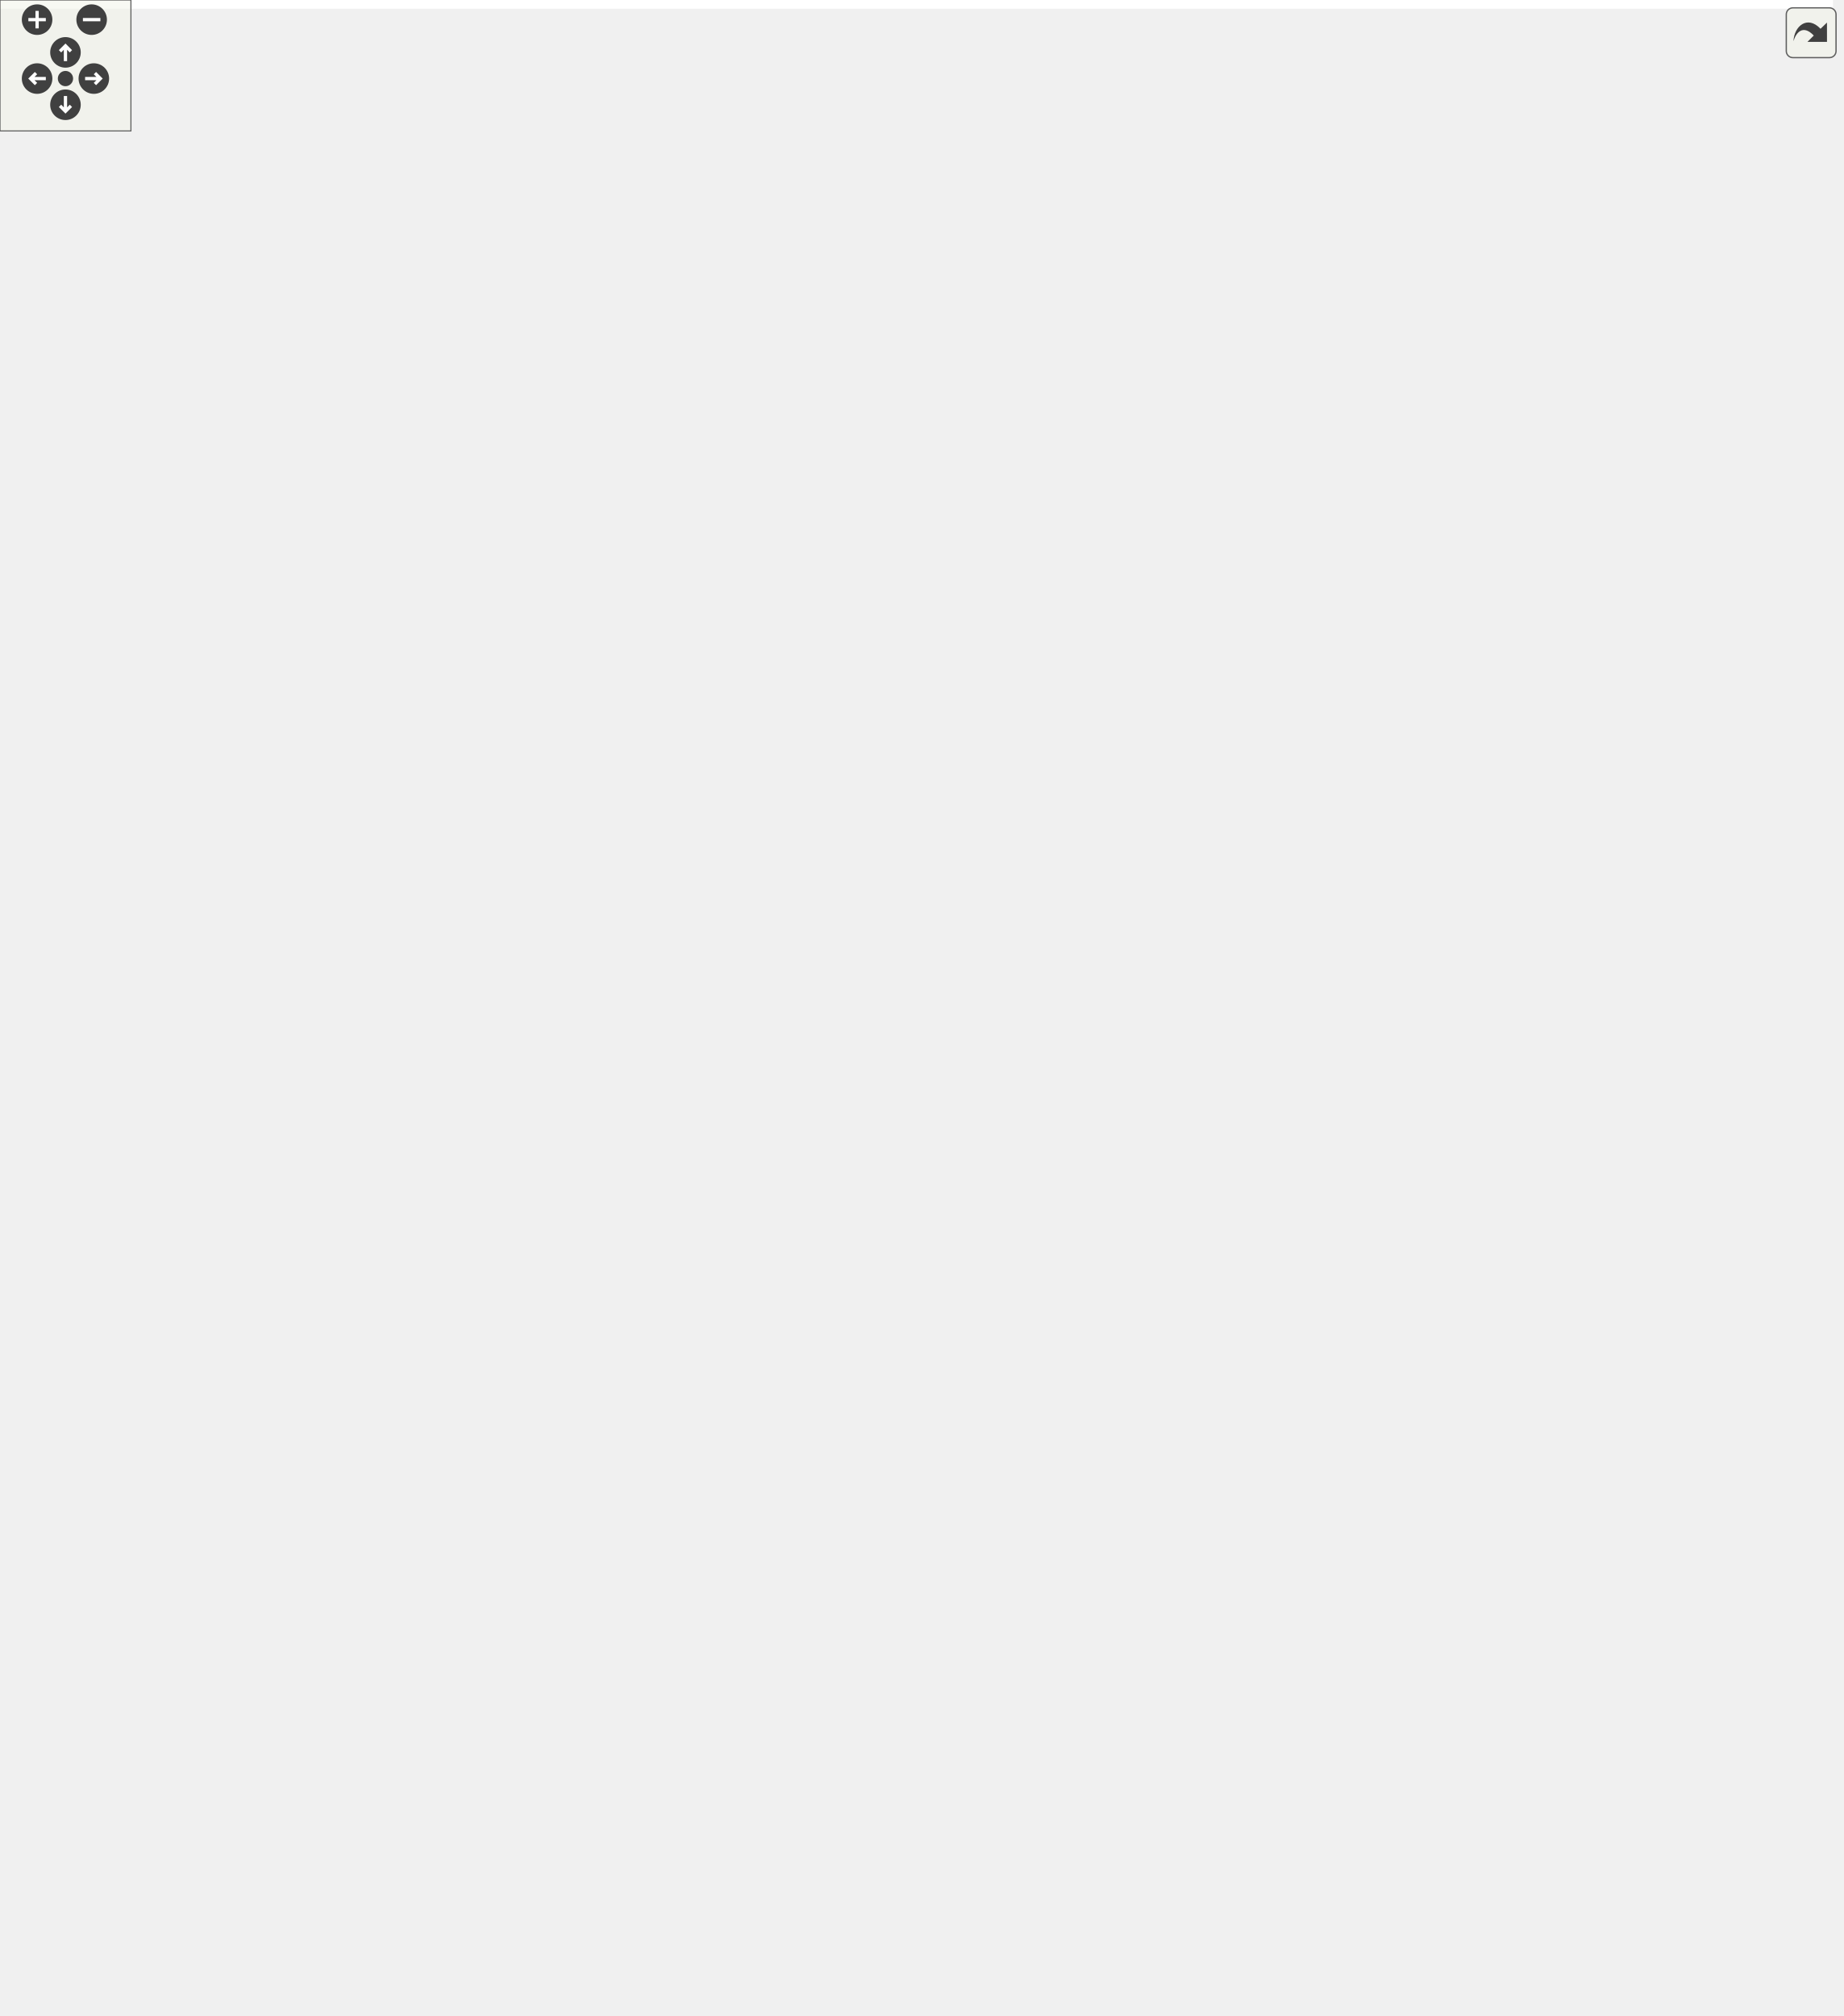
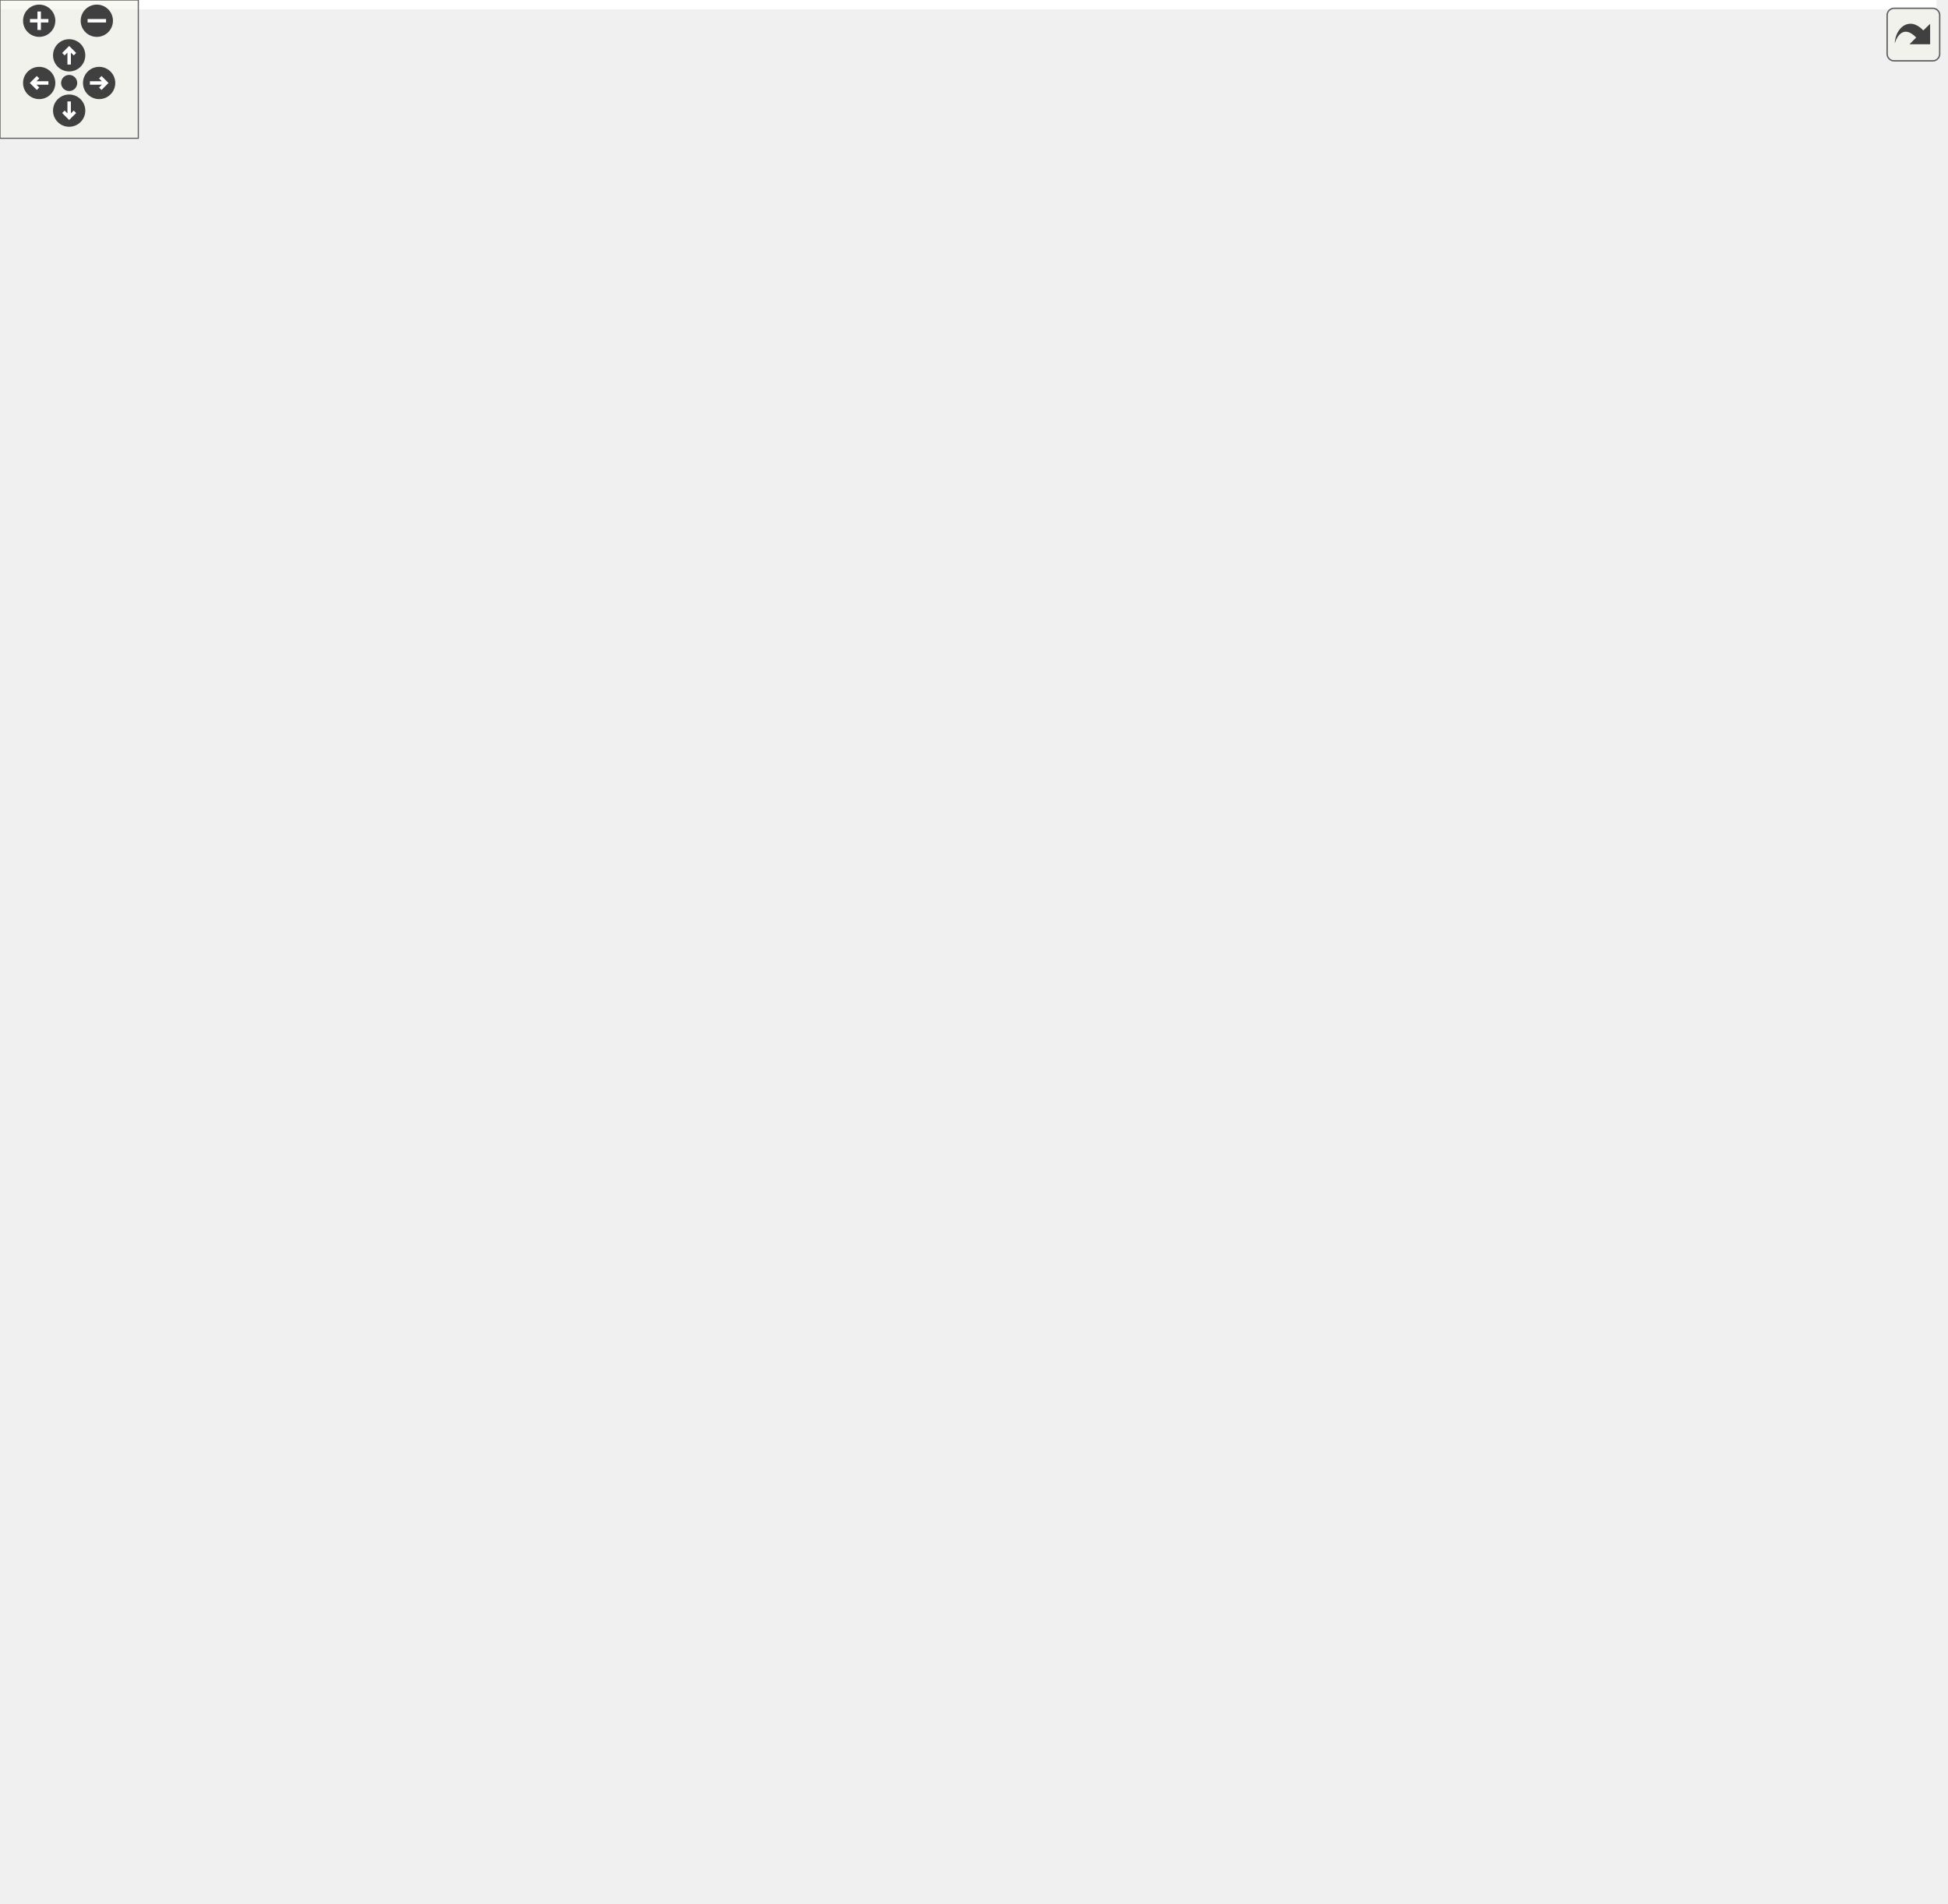
<svg xmlns="http://www.w3.org/2000/svg" xmlns:xlink="http://www.w3.org/1999/xlink" id="main" version="1.1" xml:space="preserve">
  <style type="text/css">
.edge:hover path { stroke: red; }
.edge:hover polygon { stroke: red; fill: red; }
</style>
  <defs>
    <circle id="rim" cx="0" cy="0" r="7" />
    <circle id="rim2" cx="0" cy="0" r="3.5" />
    <g id="zoomPlus">
      <use xlink:href="#rim" fill="#404040">
        <set attributeName="fill" to="#808080" begin="zoomplus.mouseover" end="zoomplus.mouseout" />
      </use>
      <path d="M-4,0h8M0,-4v8" fill="none" stroke="white" stroke-width="1.5" pointer-events="none" />
    </g>
    <g id="zoomMin">
      <use xlink:href="#rim" fill="#404040">
        <set attributeName="fill" to="#808080" begin="zoomminus.mouseover" end="zoomminus.mouseout" />
      </use>
      <path d="M-4,0h8" fill="none" stroke="white" stroke-width="1.5" pointer-events="none" />
    </g>
    <g id="dirArrow">
      <path fill="none" stroke="white" stroke-width="1.5" d="M0,-3.0v7 M-2.5,-0.5L0,-3.0L2.5,-0.5" />
    </g>
    <g id="resetDef">
      <use xlink:href="#rim2" fill="#404040">
        <set attributeName="fill" to="#808080" begin="reset.mouseover" end="reset.mouseout" />
      </use>
    </g>
  </defs>
  <svg id="graph" class="graph">
    <g id="viewport">
-       <polygon fill="white" stroke="transparent" points="-4,4 -4,-863 840,-863 840,4 -4,4" />
+       <polygon fill="white" stroke="transparent" points="-4,4 -4,-765 840,-765 840,4 -4,4" />
      <g id="node1" class="node">
        <g id="a_node1">
          <a xlink:title="Check if a certain flag is in the set.">
-             <polygon fill="#bfbfbf" stroke="black" points="649,-385 649,-404 836,-404 836,-385 649,-385" />
-             <text text-anchor="middle" x="742.5" y="-392" font-family="Helvetica,sans-Serif" font-size="10.00">ChimeraTK::AccessModeFlags::has</text>
+             <polygon fill="#bfbfbf" stroke="black" points="649,-336 649,-355 836,-355 836,-336 649,-336" />
+             <text text-anchor="middle" x="742.5" y="-343" font-family="Helvetica,sans-Serif" font-size="10.00">ChimeraTK::AccessModeFlags::has</text>
          </a>
        </g>
      </g>
      <g id="node2" class="node">
        <g id="a_node2">
          <a xlink:href="class_chimera_t_k_1_1_data_consistency_group.html#a6051622217174732d5d10c3cf4fd7337" target="_top" xlink:title="Add register to group.">
-             <polygon fill="white" stroke="black" points="427.5,-779.5 427.5,-809.5 586.5,-809.5 586.5,-779.5 427.5,-779.5" />
-             <text text-anchor="start" x="435.5" y="-797.5" font-family="Helvetica,sans-Serif" font-size="10.00">ChimeraTK::DataConsistency</text>
-             <text text-anchor="middle" x="507" y="-786.5" font-family="Helvetica,sans-Serif" font-size="10.00">Group::add</text>
+             <polygon fill="white" stroke="black" points="427.5,-681.5 427.5,-711.5 586.5,-711.5 586.5,-681.5 427.5,-681.5" />
+             <text text-anchor="start" x="435.5" y="-699.5" font-family="Helvetica,sans-Serif" font-size="10.00">ChimeraTK::DataConsistency</text>
+             <text text-anchor="middle" x="507" y="-688.5" font-family="Helvetica,sans-Serif" font-size="10.00">Group::add</text>
          </a>
        </g>
      </g>
      <g id="edge1" class="edge">
-         <path fill="none" stroke="midnightblue" d="M739.83,-414.37C733.87,-473.44 708.51,-650.05 613,-750.5 600.61,-763.53 583.76,-772.86 567.18,-779.47" />
-         <polygon fill="midnightblue" stroke="midnightblue" points="743.34,-414.47 740.79,-404.18 736.37,-413.81 743.34,-414.47" />
+         <path fill="none" stroke="midnightblue" d="M738.51,-365.41C729.47,-418.98 697.67,-567.79 613,-652.5 600.07,-665.43 582.78,-674.76 565.96,-681.41" />
+         <polygon fill="midnightblue" stroke="midnightblue" points="742.02,-365.65 740.14,-355.22 735.1,-364.54 742.02,-365.65" />
      </g>
      <g id="node5" class="node">
        <g id="a_node5">
          <a xlink:href="class_chimera_t_k_1_1_read_any_group.html#a8a680e44e341d8c28fbcf42a2746f102" target="_top" xlink:title="Add register to group.">
-             <polygon fill="white" stroke="black" points="420.5,-722 420.5,-741 593.5,-741 593.5,-722 420.5,-722" />
-             <text text-anchor="middle" x="507" y="-729" font-family="Helvetica,sans-Serif" font-size="10.00">ChimeraTK::ReadAnyGroup::add</text>
+             <polygon fill="white" stroke="black" points="420.5,-624 420.5,-643 593.5,-643 593.5,-624 420.5,-624" />
+             <text text-anchor="middle" x="507" y="-631" font-family="Helvetica,sans-Serif" font-size="10.00">ChimeraTK::ReadAnyGroup::add</text>
          </a>
        </g>
      </g>
      <g id="edge4" class="edge">
-         <path fill="none" stroke="midnightblue" d="M739.9,-414.32C734.23,-470.84 709.8,-633.76 613,-712.5 607.18,-717.23 600.57,-720.95 593.57,-723.84" />
-         <polygon fill="midnightblue" stroke="midnightblue" points="743.4,-414.5 740.83,-404.22 736.43,-413.86 743.4,-414.5" />
+         <path fill="none" stroke="midnightblue" d="M738.4,-364.93C729.29,-415.14 697.71,-549.82 613,-614.5 607.11,-619 600.5,-622.55 593.53,-625.35" />
+         <polygon fill="midnightblue" stroke="midnightblue" points="741.85,-365.5 740.09,-355.05 734.95,-364.31 741.85,-365.5" />
      </g>
      <g id="node9" class="node">
        <g id="a_node9">
          <a xlink:href="class_chimera_t_k_1_1async_1_1_async_n_d_register_accessor.html#af28ebaa1c725105b973868d84120abff" target="_top" xlink:title="In addition to the arguments of the NDRegisterAccessor constructor, you need an AsyncAccessorManager ...">
-             <polygon fill="white" stroke="black" points="409,-672.5 409,-702.5 605,-702.5 605,-672.5 409,-672.5" />
-             <text text-anchor="start" x="417" y="-690.5" font-family="Helvetica,sans-Serif" font-size="10.00">ChimeraTK::async::AsyncNDRegister</text>
-             <text text-anchor="middle" x="507" y="-679.5" font-family="Helvetica,sans-Serif" font-size="10.00">Accessor::AsyncNDRegisterAccessor</text>
+             <polygon fill="white" stroke="black" points="409,-574.5 409,-604.5 605,-604.5 605,-574.5 409,-574.5" />
+             <text text-anchor="start" x="417" y="-592.5" font-family="Helvetica,sans-Serif" font-size="10.00">ChimeraTK::async::AsyncNDRegister</text>
+             <text text-anchor="middle" x="507" y="-581.5" font-family="Helvetica,sans-Serif" font-size="10.00">Accessor::AsyncNDRegisterAccessor</text>
          </a>
        </g>
      </g>
      <g id="edge8" class="edge">
-         <path fill="none" stroke="midnightblue" d="M738.04,-414.24C728.22,-464.15 695.35,-596.08 613,-662.5 608.19,-666.38 602.87,-669.68 597.26,-672.48" />
-         <polygon fill="midnightblue" stroke="midnightblue" points="741.53,-414.62 739.93,-404.14 734.65,-413.33 741.53,-414.62" />
+         <path fill="none" stroke="midnightblue" d="M735.84,-365.07C722.29,-408.28 683.74,-512.16 613,-564.5 607.73,-568.4 601.93,-571.7 595.86,-574.5" />
+         <polygon fill="midnightblue" stroke="midnightblue" points="739.27,-365.82 738.82,-355.24 732.57,-363.8 739.27,-365.82" />
      </g>
      <g id="node10" class="node">
        <g id="a_node10">
          <a xlink:href="class_chimera_t_k_1_1_l_n_m_backend_1_1_force_polling_read_plugin.html#a59ab3d04e094bc17a3da759a19ae8383" target="_top" xlink:title="Implementation of the plugin specific register information update.">
-             <polygon fill="white" stroke="black" points="437,-612 437,-653 577,-653 577,-612 437,-612" />
-             <text text-anchor="start" x="445" y="-641" font-family="Helvetica,sans-Serif" font-size="10.00">ChimeraTK::LNMBackend</text>
-             <text text-anchor="start" x="445" y="-630" font-family="Helvetica,sans-Serif" font-size="10.00">::ForcePollingReadPlugin</text>
-             <text text-anchor="middle" x="507" y="-619" font-family="Helvetica,sans-Serif" font-size="10.00">::doRegisterInfoUpdate</text>
+             <polygon fill="white" stroke="black" points="437,-514 437,-555 577,-555 577,-514 437,-514" />
+             <text text-anchor="start" x="445" y="-543" font-family="Helvetica,sans-Serif" font-size="10.00">ChimeraTK::LNMBackend</text>
+             <text text-anchor="start" x="445" y="-532" font-family="Helvetica,sans-Serif" font-size="10.00">::ForcePollingReadPlugin</text>
+             <text text-anchor="middle" x="507" y="-521" font-family="Helvetica,sans-Serif" font-size="10.00">::doRegisterInfoUpdate</text>
          </a>
        </g>
      </g>
      <g id="edge9" class="edge">
-         <path fill="none" stroke="midnightblue" d="M735.08,-413.71C720.35,-454.82 680.11,-551.71 613,-602.5 602.49,-610.45 589.95,-616.3 577.26,-620.59" />
-         <polygon fill="midnightblue" stroke="midnightblue" points="738.45,-414.69 738.42,-404.1 731.83,-412.39 738.45,-414.69" />
+         <path fill="none" stroke="midnightblue" d="M731.59,-364.17C712.92,-397.5 669.33,-467.22 613,-504.5 602.17,-511.67 589.62,-517.15 577.04,-521.33" />
+         <polygon fill="midnightblue" stroke="midnightblue" points="734.83,-365.52 736.56,-355.07 728.69,-362.16 734.83,-365.52" />
      </g>
      <g id="node11" class="node">
        <g id="a_node11">
          <a xlink:href="class_chimera_t_k_1_1_l_n_m_backend_1_1_accessor_plugin.html#a4884ca9095e4450dfd5357845338dcd5" target="_top" xlink:title="This function is called by the backend.">
-             <polygon fill="white" stroke="black" points="426,-552 426,-593 588,-593 588,-552 426,-552" />
-             <text text-anchor="start" x="434" y="-581" font-family="Helvetica,sans-Serif" font-size="10.00">ChimeraTK::LNMBackend</text>
-             <text text-anchor="start" x="434" y="-570" font-family="Helvetica,sans-Serif" font-size="10.00">::AccessorPlugin&lt; MathPlugin</text>
-             <text text-anchor="middle" x="507" y="-559" font-family="Helvetica,sans-Serif" font-size="10.00"> &gt;::getAccessor_impl</text>
+             <polygon fill="white" stroke="black" points="426,-454 426,-495 588,-495 588,-454 426,-454" />
+             <text text-anchor="start" x="434" y="-483" font-family="Helvetica,sans-Serif" font-size="10.00">ChimeraTK::LNMBackend</text>
+             <text text-anchor="start" x="434" y="-472" font-family="Helvetica,sans-Serif" font-size="10.00">::AccessorPlugin&lt; MathPlugin</text>
+             <text text-anchor="middle" x="507" y="-461" font-family="Helvetica,sans-Serif" font-size="10.00"> &gt;::getAccessor_impl</text>
          </a>
        </g>
      </g>
      <g id="edge10" class="edge">
-         <path fill="none" stroke="midnightblue" d="M730.69,-412.76C711.2,-444.09 667.1,-508.05 613,-542.5 605.32,-547.39 596.84,-551.5 588.11,-554.95" />
-         <polygon fill="midnightblue" stroke="midnightblue" points="733.72,-414.51 735.94,-404.15 727.75,-410.87 733.72,-414.51" />
+         <path fill="none" stroke="midnightblue" d="M724.39,-362.17C701.06,-384.04 657.08,-422.25 613,-444.5 605.13,-448.47 596.65,-451.99 588.05,-455.09" />
+         <polygon fill="midnightblue" stroke="midnightblue" points="726.92,-364.6 731.75,-355.17 722.1,-359.52 726.92,-364.6" />
      </g>
      <g id="node12" class="node">
        <g id="a_node12">
          <a xlink:href="class_chimera_t_k_1_1_subdevice_backend.html#ad584015f09db6583a6f21a67c3e83710" target="_top" xlink:title="getRegisterAccessor implemenation for area types">
-             <polygon fill="white" stroke="black" points="423,-502.5 423,-532.5 591,-532.5 591,-502.5 423,-502.5" />
-             <text text-anchor="start" x="431" y="-520.5" font-family="Helvetica,sans-Serif" font-size="10.00">ChimeraTK::SubdeviceBackend</text>
-             <text text-anchor="middle" x="507" y="-509.5" font-family="Helvetica,sans-Serif" font-size="10.00">::getRegisterAccessor_area</text>
+             <polygon fill="white" stroke="black" points="423,-404.5 423,-434.5 591,-434.5 591,-404.5 423,-404.5" />
+             <text text-anchor="start" x="431" y="-422.5" font-family="Helvetica,sans-Serif" font-size="10.00">ChimeraTK::SubdeviceBackend</text>
+             <text text-anchor="middle" x="507" y="-411.5" font-family="Helvetica,sans-Serif" font-size="10.00">::getRegisterAccessor_area</text>
          </a>
        </g>
      </g>
      <g id="edge11" class="edge">
-         <path fill="none" stroke="midnightblue" d="M724.92,-411.18C701.87,-433.4 657.89,-472.34 613,-493.5 605.73,-496.93 597.94,-499.88 590,-502.43" />
-         <polygon fill="midnightblue" stroke="midnightblue" points="727.47,-413.58 732.17,-404.08 722.57,-408.58 727.47,-413.58" />
+         <path fill="none" stroke="midnightblue" d="M710.31,-359.12C684.57,-370 646.89,-385.1 613,-395.5 602.45,-398.74 591.19,-401.76 580.1,-404.49" />
+         <polygon fill="midnightblue" stroke="midnightblue" points="711.74,-362.32 719.56,-355.17 708.99,-355.88 711.74,-362.32" />
      </g>
      <g id="node13" class="node">
        <g id="a_node13">
          <a xlink:href="class_decorator_backend.html#a4a42ad47071e73548163b9320f66354d" target="_top" xlink:title=" ">
-             <polygon fill="white" stroke="black" points="423,-453.5 423,-483.5 591,-483.5 591,-453.5 423,-453.5" />
-             <text text-anchor="start" x="431" y="-471.5" font-family="Helvetica,sans-Serif" font-size="10.00">DecoratorBackend::getRegister</text>
-             <text text-anchor="middle" x="507" y="-460.5" font-family="Helvetica,sans-Serif" font-size="10.00">Accessor_impl</text>
+             <polygon fill="white" stroke="black" points="423,-355.5 423,-385.5 591,-385.5 591,-355.5 423,-355.5" />
+             <text text-anchor="start" x="431" y="-373.5" font-family="Helvetica,sans-Serif" font-size="10.00">DecoratorBackend::getRegister</text>
+             <text text-anchor="middle" x="507" y="-362.5" font-family="Helvetica,sans-Serif" font-size="10.00">Accessor_impl</text>
          </a>
        </g>
      </g>
      <g id="edge12" class="edge">
-         <path fill="none" stroke="midnightblue" d="M710.31,-408.12C684.57,-419 646.89,-434.1 613,-444.5 602.45,-447.74 591.19,-450.76 580.1,-453.49" />
-         <polygon fill="midnightblue" stroke="midnightblue" points="711.74,-411.32 719.56,-404.17 708.99,-404.88 711.74,-411.32" />
+         <path fill="none" stroke="midnightblue" d="M642.58,-356.09C625.51,-357.92 607.92,-359.8 591.32,-361.58" />
+         <polygon fill="midnightblue" stroke="midnightblue" points="642.99,-359.57 652.56,-355.02 642.24,-352.61 642.99,-359.57" />
      </g>
      <g id="node14" class="node">
        <g id="a_node14">
          <a xlink:href="class_chimera_t_k_1_1_subdevice_backend.html#aed3373b3d53cf83b34f74fc6b8902ee5" target="_top" xlink:title="getRegisterAccessor implemenation for threeRegisters types">
-             <polygon fill="white" stroke="black" points="411,-404.5 411,-434.5 603,-434.5 603,-404.5 411,-404.5" />
-             <text text-anchor="start" x="419" y="-422.5" font-family="Helvetica,sans-Serif" font-size="10.00">ChimeraTK::SubdeviceBackend</text>
-             <text text-anchor="middle" x="507" y="-411.5" font-family="Helvetica,sans-Serif" font-size="10.00">::getRegisterAccessor_synchronized</text>
+             <polygon fill="white" stroke="black" points="411,-306.5 411,-336.5 603,-336.5 603,-306.5 411,-306.5" />
+             <text text-anchor="start" x="419" y="-324.5" font-family="Helvetica,sans-Serif" font-size="10.00">ChimeraTK::SubdeviceBackend</text>
+             <text text-anchor="middle" x="507" y="-313.5" font-family="Helvetica,sans-Serif" font-size="10.00">::getRegisterAccessor_synchronized</text>
          </a>
        </g>
      </g>
      <g id="edge13" class="edge">
-         <path fill="none" stroke="midnightblue" d="M642.28,-405.12C629.36,-406.51 616.15,-407.92 603.3,-409.3" />
-         <polygon fill="midnightblue" stroke="midnightblue" points="642.99,-408.57 652.56,-404.02 642.24,-401.61 642.99,-408.57" />
+         <path fill="none" stroke="midnightblue" d="M638.59,-334.92C626.82,-333.71 614.85,-332.48 603.19,-331.28" />
+         <polygon fill="midnightblue" stroke="midnightblue" points="638.57,-338.44 648.88,-335.98 639.29,-331.48 638.57,-338.44" />
      </g>
      <g id="node15" class="node">
        <g id="a_node15">
-           <a xlink:href="class_chimera_t_k_1_1_transfer_element.html#af92b78c177bc98923a78a0d4faaf9e05" target="_top" xlink:title="Return from a blocking read immediately and throw boost::thread_interrupted.">
-             <polygon fill="white" stroke="black" points="429,-355.5 429,-385.5 585,-385.5 585,-355.5 429,-355.5" />
-             <text text-anchor="start" x="437" y="-373.5" font-family="Helvetica,sans-Serif" font-size="10.00">ChimeraTK::TransferElement</text>
-             <text text-anchor="middle" x="507" y="-362.5" font-family="Helvetica,sans-Serif" font-size="10.00">::interrupt</text>
-           </a>
-         </g>
-       </g>
-       <g id="edge14" class="edge">
-         <path fill="none" stroke="midnightblue" d="M638.9,-383.95C620.84,-382.1 602.31,-380.19 585.1,-378.42" />
-         <polygon fill="midnightblue" stroke="midnightblue" points="638.57,-387.44 648.88,-384.98 639.29,-380.48 638.57,-387.44" />
-       </g>
-       <g id="node16" class="node">
-         <g id="a_node16">
-           <a xlink:href="class_chimera_t_k_1_1_transfer_element.html#a7dc6f496a4965a7e81b0c36463ac9ce9" target="_top" xlink:title="Implementation of interrupt() for TransferElements which support AccessMode::wait_for_new_data.">
-             <polygon fill="white" stroke="black" points="429,-306.5 429,-336.5 585,-336.5 585,-306.5 429,-306.5" />
-             <text text-anchor="start" x="437" y="-324.5" font-family="Helvetica,sans-Serif" font-size="10.00">ChimeraTK::TransferElement</text>
-             <text text-anchor="middle" x="507" y="-313.5" font-family="Helvetica,sans-Serif" font-size="10.00">::interrupt_impl</text>
-           </a>
-         </g>
-       </g>
-       <g id="edge15" class="edge">
-         <path fill="none" stroke="midnightblue" d="M709.3,-381.21C683.54,-370.88 646.33,-356.65 613,-346.5 601.35,-342.95 588.84,-339.59 576.67,-336.56" />
-         <polygon fill="midnightblue" stroke="midnightblue" points="708,-384.45 718.58,-384.96 710.62,-377.96 708,-384.45" />
-       </g>
-       <g id="node17" class="node">
-         <g id="a_node17">
          <a xlink:href="class_chimera_t_k_1_1_l_n_m_backend_bit_accessor.html#ae52ad8921aadb5c1e62e4a0167f4d0f9" target="_top" xlink:title=" ">
            <polygon fill="white" stroke="black" points="414,-257.5 414,-287.5 600,-287.5 600,-257.5 414,-257.5" />
            <text text-anchor="start" x="422" y="-275.5" font-family="Helvetica,sans-Serif" font-size="10.00">ChimeraTK::LNMBackendBit</text>
            <text text-anchor="middle" x="507" y="-264.5" font-family="Helvetica,sans-Serif" font-size="10.00">Accessor::LNMBackendBitAccessor</text>
          </a>
        </g>
      </g>
-       <g id="edge16" class="edge">
-         <path fill="none" stroke="midnightblue" d="M724.47,-377.89C701.22,-356.16 657.34,-318.38 613,-297.5 604.78,-293.63 595.9,-290.33 586.92,-287.52" />
-         <polygon fill="midnightblue" stroke="midnightblue" points="722.14,-380.51 731.8,-384.86 726.96,-375.43 722.14,-380.51" />
-       </g>
-       <g id="node18" class="node">
-         <g id="a_node18">
+       <g id="edge14" class="edge">
+         <path fill="none" stroke="midnightblue" d="M709.3,-332.21C683.54,-321.88 646.33,-307.65 613,-297.5 601.35,-293.95 588.84,-290.59 576.67,-287.56" />
+         <polygon fill="midnightblue" stroke="midnightblue" points="708,-335.45 718.58,-335.96 710.62,-328.96 708,-335.45" />
+       </g>
+       <g id="node16" class="node">
+         <g id="a_node16">
          <a xlink:href="class_chimera_t_k_1_1_l_n_m_backend_variable_accessor.html#a3f092a73ad77c38887ac07977c674a1e" target="_top" xlink:title=" ">
            <polygon fill="white" stroke="black" points="401,-208.5 401,-238.5 613,-238.5 613,-208.5 401,-208.5" />
            <text text-anchor="start" x="409" y="-226.5" font-family="Helvetica,sans-Serif" font-size="10.00">ChimeraTK::LNMBackendVariable</text>
            <text text-anchor="middle" x="507" y="-215.5" font-family="Helvetica,sans-Serif" font-size="10.00">Accessor::LNMBackendVariableAccessor</text>
          </a>
        </g>
      </g>
-       <g id="edge17" class="edge">
-         <path fill="none" stroke="midnightblue" d="M730.79,-376.24C711.44,-344.96 667.55,-281.3 613,-248.5 606.5,-244.59 599.42,-241.29 592.12,-238.51" />
-         <polygon fill="midnightblue" stroke="midnightblue" points="727.82,-378.1 735.99,-384.84 733.81,-374.48 727.82,-378.1" />
-       </g>
-       <g id="node19" class="node">
-         <g id="a_node19">
+       <g id="edge15" class="edge">
+         <path fill="none" stroke="midnightblue" d="M724.47,-328.89C701.22,-307.16 657.34,-269.38 613,-248.5 604.78,-244.63 595.9,-241.33 586.92,-238.52" />
+         <polygon fill="midnightblue" stroke="midnightblue" points="722.14,-331.51 731.8,-335.86 726.96,-326.43 722.14,-331.51" />
+       </g>
+       <g id="node17" class="node">
+         <g id="a_node17">
          <a xlink:href="class_chimera_t_k_1_1_numeric_addressed_backend_register_accessor.html#a414d61c8a3a04215efc5b14c5fd898ae" target="_top" xlink:title=" ">
            <polygon fill="white" stroke="black" points="408.5,-137.5 408.5,-189.5 605.5,-189.5 605.5,-137.5 408.5,-137.5" />
            <text text-anchor="start" x="416.5" y="-177.5" font-family="Helvetica,sans-Serif" font-size="10.00">ChimeraTK::NumericAddressed</text>
            <text text-anchor="start" x="416.5" y="-166.5" font-family="Helvetica,sans-Serif" font-size="10.00">BackendRegisterAccessor</text>
            <text text-anchor="start" x="416.5" y="-155.5" font-family="Helvetica,sans-Serif" font-size="10.00">::NumericAddressedBackendRegister</text>
            <text text-anchor="middle" x="507" y="-144.5" font-family="Helvetica,sans-Serif" font-size="10.00">Accessor</text>
          </a>
        </g>
      </g>
-       <g id="edge18" class="edge">
-         <path fill="none" stroke="midnightblue" d="M733.89,-375.17C717.6,-336.27 675.69,-248.08 613,-199.5 608.28,-195.84 603.16,-192.54 597.81,-189.56" />
-         <polygon fill="midnightblue" stroke="midnightblue" points="730.78,-376.83 737.8,-384.77 737.26,-374.19 730.78,-376.83" />
-       </g>
-       <g id="node20" class="node">
-         <g id="a_node20">
+       <g id="edge16" class="edge">
+         <path fill="none" stroke="midnightblue" d="M730.16,-327.34C710.14,-296.72 665.65,-234.73 613,-199.5 607.55,-195.86 601.7,-192.55 595.65,-189.54" />
+         <polygon fill="midnightblue" stroke="midnightblue" points="727.22,-329.25 735.56,-335.77 733.11,-325.47 727.22,-329.25" />
+       </g>
+       <g id="node18" class="node">
+         <g id="a_node18">
          <a xlink:href="class_chimera_t_k_1_1_transfer_element.html#a9488e50bea018025dd4b061afdf2f52b" target="_top" xlink:title="Read the latest value, discarding any other update since the last read if present.">
            <polygon fill="white" stroke="black" points="0,-49.5 0,-79.5 156,-79.5 156,-49.5 0,-49.5" />
            <text text-anchor="start" x="8" y="-67.5" font-family="Helvetica,sans-Serif" font-size="10.00">ChimeraTK::TransferElement</text>
            <text text-anchor="middle" x="78" y="-56.5" font-family="Helvetica,sans-Serif" font-size="10.00">::readLatest</text>
          </a>
        </g>
      </g>
-       <g id="edge19" class="edge">
-         <path fill="none" stroke="midnightblue" d="M738.63,-374.86C730.09,-324.17 699.77,-188.71 613,-128.5 535.81,-74.94 284.83,-104.01 192,-89.5 175.13,-86.86 157,-83.22 140.31,-79.53" />
-         <polygon fill="midnightblue" stroke="midnightblue" points="735.19,-375.51 740.21,-384.84 742.11,-374.41 735.19,-375.51" />
-       </g>
-       <g id="node21" class="node">
-         <g id="a_node21">
+       <g id="edge17" class="edge">
+         <path fill="none" stroke="midnightblue" d="M736.55,-326.25C724.16,-282.46 687.35,-175.56 613,-128.5 533.61,-78.25 284.83,-104.01 192,-89.5 175.13,-86.86 157,-83.22 140.31,-79.53" />
+         <polygon fill="midnightblue" stroke="midnightblue" points="733.18,-327.22 739.18,-335.95 739.94,-325.38 733.18,-327.22" />
+       </g>
+       <g id="node19" class="node">
+         <g id="a_node19">
          <a xlink:href="class_chimera_t_k_1_1_transfer_element.html#adaf41bf7340270e223afc8ed96f46b77" target="_top" xlink:title="Read the data from the device but do not fill it into the user buffer of this TransferElement.">
            <polygon fill="white" stroke="black" points="429,-49.5 429,-79.5 585,-79.5 585,-49.5 429,-49.5" />
            <text text-anchor="start" x="437" y="-67.5" font-family="Helvetica,sans-Serif" font-size="10.00">ChimeraTK::TransferElement</text>
            <text text-anchor="middle" x="507" y="-56.5" font-family="Helvetica,sans-Serif" font-size="10.00">::readTransfer</text>
          </a>
        </g>
      </g>
-       <g id="edge20" class="edge">
-         <path fill="none" stroke="midnightblue" d="M738.94,-374.84C730.92,-321.41 701.33,-172.31 613,-94.5 604.89,-87.36 595.19,-81.91 585,-77.75" />
-         <polygon fill="midnightblue" stroke="midnightblue" points="735.51,-375.58 740.37,-384.99 742.44,-374.6 735.51,-375.58" />
-       </g>
-       <g id="node23" class="node">
-         <g id="a_node23">
+       <g id="edge18" class="edge">
+         <path fill="none" stroke="midnightblue" d="M737.16,-325.94C725.66,-278.71 689.85,-157.67 613,-94.5 604.8,-87.76 595.16,-82.53 585.11,-78.48" />
+         <polygon fill="midnightblue" stroke="midnightblue" points="733.79,-326.87 739.47,-335.81 740.6,-325.27 733.79,-326.87" />
+       </g>
+       <g id="node21" class="node">
+         <g id="a_node21">
          <a xlink:href="class_chimera_t_k_1_1_transfer_element.html#ac53f4e5fb0474ea69ab4ae2f6348cef0" target="_top" xlink:title="Read the data from the device but do not fill it into the user buffer of this TransferElement.">
            <polygon fill="white" stroke="black" points="429,-0.5 429,-30.5 585,-30.5 585,-0.5 429,-0.5" />
            <text text-anchor="start" x="437" y="-18.5" font-family="Helvetica,sans-Serif" font-size="10.00">ChimeraTK::TransferElement</text>
            <text text-anchor="middle" x="507" y="-7.5" font-family="Helvetica,sans-Serif" font-size="10.00">::readTransferNonBlocking</text>
          </a>
        </g>
      </g>
-       <g id="edge23" class="edge">
-         <path fill="none" stroke="midnightblue" d="M740.63,-374.67C736.88,-314.33 717.02,-131.49 613,-39.5 605.02,-32.44 595.38,-27.33 585.23,-23.66" />
-         <polygon fill="midnightblue" stroke="midnightblue" points="737.14,-374.96 741.18,-384.75 744.13,-374.58 737.14,-374.96" />
+       <g id="edge21" class="edge">
+         <path fill="none" stroke="midnightblue" d="M739.38,-325.91C732.41,-271.4 705.03,-116.86 613,-39.5 604.91,-32.7 595.28,-27.74 585.18,-24.12" />
+         <polygon fill="midnightblue" stroke="midnightblue" points="735.92,-326.45 740.58,-335.96 742.87,-325.62 735.92,-326.45" />
      </g>
      <g id="node3" class="node">
        <g id="a_node3">
          <a xlink:href="class_chimera_t_k_1_1_data_consistency_group.html#a6bd9e4bf2892c9857c7a155ab1be746e" target="_top" xlink:title=" ">
-             <polygon fill="white" stroke="black" points="199,-828.5 199,-858.5 358,-858.5 358,-828.5 199,-828.5" />
-             <text text-anchor="start" x="207" y="-846.5" font-family="Helvetica,sans-Serif" font-size="10.00">ChimeraTK::DataConsistency</text>
-             <text text-anchor="middle" x="278.5" y="-835.5" font-family="Helvetica,sans-Serif" font-size="10.00">Group::add</text>
+             <polygon fill="white" stroke="black" points="199,-730.5 199,-760.5 358,-760.5 358,-730.5 199,-730.5" />
+             <text text-anchor="start" x="207" y="-748.5" font-family="Helvetica,sans-Serif" font-size="10.00">ChimeraTK::DataConsistency</text>
+             <text text-anchor="middle" x="278.5" y="-737.5" font-family="Helvetica,sans-Serif" font-size="10.00">Group::add</text>
          </a>
        </g>
      </g>
      <g id="edge2" class="edge">
-         <path fill="none" stroke="midnightblue" d="M426.56,-811.69C401.23,-817.16 373.42,-823.18 348.87,-828.49" />
-         <polygon fill="midnightblue" stroke="midnightblue" points="427.47,-815.07 436.5,-809.53 425.99,-808.23 427.47,-815.07" />
+         <path fill="none" stroke="midnightblue" d="M426.56,-713.69C401.23,-719.16 373.42,-725.18 348.87,-730.49" />
+         <polygon fill="midnightblue" stroke="midnightblue" points="427.47,-717.07 436.5,-711.53 425.99,-710.23 427.47,-717.07" />
      </g>
      <g id="node4" class="node">
        <g id="a_node4">
          <a xlink:href="class_chimera_t_k_1_1_data_consistency_group.html#aa74dd86cbf702eb0d14824e98a1e4cc9" target="_top" xlink:title=" ">
-             <polygon fill="white" stroke="black" points="196.5,-779.5 196.5,-809.5 360.5,-809.5 360.5,-779.5 196.5,-779.5" />
-             <text text-anchor="start" x="204.5" y="-797.5" font-family="Helvetica,sans-Serif" font-size="10.00">ChimeraTK::DataConsistency</text>
-             <text text-anchor="middle" x="278.5" y="-786.5" font-family="Helvetica,sans-Serif" font-size="10.00">Group::DataConsistencyGroup</text>
+             <polygon fill="white" stroke="black" points="196.5,-681.5 196.5,-711.5 360.5,-711.5 360.5,-681.5 196.5,-681.5" />
+             <text text-anchor="start" x="204.5" y="-699.5" font-family="Helvetica,sans-Serif" font-size="10.00">ChimeraTK::DataConsistency</text>
+             <text text-anchor="middle" x="278.5" y="-688.5" font-family="Helvetica,sans-Serif" font-size="10.00">Group::DataConsistencyGroup</text>
          </a>
        </g>
      </g>
      <g id="edge3" class="edge">
-         <path fill="none" stroke="midnightblue" d="M417.17,-794.5C398.54,-794.5 378.97,-794.5 360.64,-794.5" />
-         <polygon fill="midnightblue" stroke="midnightblue" points="417.42,-798 427.42,-794.5 417.42,-791 417.42,-798" />
+         <path fill="none" stroke="midnightblue" d="M417.17,-696.5C398.54,-696.5 378.97,-696.5 360.64,-696.5" />
+         <polygon fill="midnightblue" stroke="midnightblue" points="417.42,-700 427.42,-696.5 417.42,-693 417.42,-700" />
      </g>
      <g id="node6" class="node">
        <g id="a_node6">
          <a xlink:href="class_chimera_t_k_1_1_read_any_group.html#a5f3b1d214ca8bdd742f16896fb3dc28d" target="_top" xlink:title="See the other signature of add().">
-             <polygon fill="white" stroke="black" points="192,-741 192,-760 365,-760 365,-741 192,-741" />
-             <text text-anchor="middle" x="278.5" y="-748" font-family="Helvetica,sans-Serif" font-size="10.00">ChimeraTK::ReadAnyGroup::add</text>
+             <polygon fill="white" stroke="black" points="192,-643 192,-662 365,-662 365,-643 192,-643" />
+             <text text-anchor="middle" x="278.5" y="-650" font-family="Helvetica,sans-Serif" font-size="10.00">ChimeraTK::ReadAnyGroup::add</text>
          </a>
        </g>
      </g>
      <g id="edge5" class="edge">
-         <path fill="none" stroke="midnightblue" d="M410.13,-739.54C395.23,-740.79 379.91,-742.08 365.25,-743.31" />
-         <polygon fill="midnightblue" stroke="midnightblue" points="410.7,-743.01 420.37,-738.68 410.11,-736.03 410.7,-743.01" />
+         <path fill="none" stroke="midnightblue" d="M410.13,-641.54C395.23,-642.79 379.91,-644.08 365.25,-645.31" />
+         <polygon fill="midnightblue" stroke="midnightblue" points="410.7,-645.01 420.37,-640.68 410.11,-638.03 410.7,-645.01" />
      </g>
      <g id="node7" class="node">
        <g id="a_node7">
          <a xlink:href="test_async_read_8cpp.html#ac0bab11760e2aafd6e5e761b618fe67a" target="_top" xlink:title=" ">
-             <polygon fill="white" stroke="black" points="207,-703 207,-722 350,-722 350,-703 207,-703" />
-             <text text-anchor="middle" x="278.5" y="-710" font-family="Helvetica,sans-Serif" font-size="10.00">BOOST_AUTO_TEST_CASE</text>
+             <polygon fill="white" stroke="black" points="207,-605 207,-624 350,-624 350,-605 207,-605" />
+             <text text-anchor="middle" x="278.5" y="-612" font-family="Helvetica,sans-Serif" font-size="10.00">BOOST_AUTO_TEST_CASE</text>
          </a>
        </g>
      </g>
      <g id="edge6" class="edge">
-         <path fill="none" stroke="midnightblue" d="M410.23,-723.47C390.07,-721.78 369.16,-720.02 350.13,-718.42" />
-         <polygon fill="midnightblue" stroke="midnightblue" points="410.11,-726.97 420.37,-724.32 410.7,-719.99 410.11,-726.97" />
+         <path fill="none" stroke="midnightblue" d="M410.23,-625.47C390.07,-623.78 369.16,-622.02 350.13,-620.42" />
+         <polygon fill="midnightblue" stroke="midnightblue" points="410.11,-628.97 420.37,-626.32 410.7,-621.99 410.11,-628.97" />
      </g>
      <g id="node8" class="node">
        <g id="a_node8">
          <a xlink:href="class_chimera_t_k_1_1_read_any_group.html#a250f720875ce5f35a4805f30eddad97b" target="_top" xlink:title="Construct finalised group with the given elements.">
-             <polygon fill="white" stroke="black" points="204,-653.5 204,-683.5 353,-683.5 353,-653.5 204,-653.5" />
-             <text text-anchor="start" x="212" y="-671.5" font-family="Helvetica,sans-Serif" font-size="10.00">ChimeraTK::ReadAnyGroup</text>
-             <text text-anchor="middle" x="278.5" y="-660.5" font-family="Helvetica,sans-Serif" font-size="10.00">::ReadAnyGroup</text>
+             <polygon fill="white" stroke="black" points="204,-555.5 204,-585.5 353,-585.5 353,-555.5 204,-555.5" />
+             <text text-anchor="start" x="212" y="-573.5" font-family="Helvetica,sans-Serif" font-size="10.00">ChimeraTK::ReadAnyGroup</text>
+             <text text-anchor="middle" x="278.5" y="-562.5" font-family="Helvetica,sans-Serif" font-size="10.00">::ReadAnyGroup</text>
          </a>
        </g>
      </g>
      <g id="edge7" class="edge">
-         <path fill="none" stroke="midnightblue" d="M426.49,-719.8C417.79,-717.73 409.14,-715.31 401,-712.5 383.9,-706.6 381.77,-700.3 365,-693.5 356.11,-689.9 346.52,-686.58 337.07,-683.61" />
-         <polygon fill="midnightblue" stroke="midnightblue" points="425.8,-723.23 436.32,-722 427.32,-716.4 425.8,-723.23" />
-       </g>
-       <g id="node22" class="node">
-         <g id="a_node22">
+         <path fill="none" stroke="midnightblue" d="M426.49,-621.8C417.79,-619.73 409.14,-617.31 401,-614.5 383.9,-608.6 381.77,-602.3 365,-595.5 356.11,-591.9 346.52,-588.58 337.07,-585.61" />
+         <polygon fill="midnightblue" stroke="midnightblue" points="425.8,-625.23 436.32,-624 427.32,-618.4 425.8,-625.23" />
+       </g>
+       <g id="node20" class="node">
+         <g id="a_node20">
          <a xlink:href="class_chimera_t_k_1_1_transfer_element.html#aa21ae3855a6df0e877865702df066f5e" target="_top" xlink:title="Read the data from the device.">
            <polygon fill="white" stroke="black" points="200.5,-49.5 200.5,-79.5 356.5,-79.5 356.5,-49.5 200.5,-49.5" />
            <text text-anchor="start" x="208.5" y="-67.5" font-family="Helvetica,sans-Serif" font-size="10.00">ChimeraTK::TransferElement</text>
            <text text-anchor="middle" x="278.5" y="-56.5" font-family="Helvetica,sans-Serif" font-size="10.00">::read</text>
          </a>
        </g>
      </g>
-       <g id="edge21" class="edge">
+       <g id="edge19" class="edge">
        <path fill="none" stroke="midnightblue" d="M418.5,-64.5C398.18,-64.5 376.7,-64.5 356.85,-64.5" />
        <polygon fill="midnightblue" stroke="midnightblue" points="418.69,-68 428.69,-64.5 418.69,-61 418.69,-68" />
      </g>
-       <g id="edge22" class="edge">
+       <g id="edge20" class="edge">
        <path fill="none" stroke="midnightblue" d="M190.19,-64.5C178.91,-64.5 167.42,-64.5 156.31,-64.5" />
        <polygon fill="midnightblue" stroke="midnightblue" points="190.47,-68 200.47,-64.5 190.47,-61 190.47,-68" />
      </g>
-       <g id="node24" class="node">
-         <g id="a_node24">
+       <g id="node22" class="node">
+         <g id="a_node22">
          <a xlink:href="class_chimera_t_k_1_1_transfer_element.html#a0e5dce57ab971b6fc68bc13fbd00401c" target="_top" xlink:title="Read the next value, if available in the input buffer.">
            <polygon fill="white" stroke="black" points="200.5,-0.5 200.5,-30.5 356.5,-30.5 356.5,-0.5 200.5,-0.5" />
            <text text-anchor="start" x="208.5" y="-18.5" font-family="Helvetica,sans-Serif" font-size="10.00">ChimeraTK::TransferElement</text>
            <text text-anchor="middle" x="278.5" y="-7.5" font-family="Helvetica,sans-Serif" font-size="10.00">::readNonBlocking</text>
          </a>
        </g>
      </g>
-       <g id="edge24" class="edge">
+       <g id="edge22" class="edge">
        <path fill="none" stroke="midnightblue" d="M418.5,-15.5C398.18,-15.5 376.7,-15.5 356.85,-15.5" />
        <polygon fill="midnightblue" stroke="midnightblue" points="418.69,-19 428.69,-15.5 418.69,-12 418.69,-19" />
      </g>
-       <g id="edge25" class="edge">
+       <g id="edge23" class="edge">
        <path fill="none" stroke="midnightblue" d="M206.7,-32.98C184.82,-38.38 160.93,-44.28 139.79,-49.49" />
        <polygon fill="midnightblue" stroke="midnightblue" points="207.72,-36.33 216.59,-30.53 206.05,-29.53 207.72,-36.33" />
      </g>
    </g>
  </svg>
  <g id="navigator" transform="translate(0 0)" fill="#404254">
    <rect fill="#f2f5e9" fill-opacity="0.5" stroke="#606060" stroke-width=".5" x="0" y="0" width="60" height="60" />
    <use id="zoomplus" xlink:href="#zoomPlus" x="17" y="9" />
    <use id="zoomminus" xlink:href="#zoomMin" x="42" y="9" />
    <use id="reset" xlink:href="#resetDef" x="30" y="36" />
    <g id="arrowUp" xlink:href="#dirArrow" transform="translate(30 24)">
      <use xlink:href="#rim" fill="#404040">
        <set attributeName="fill" to="#808080" begin="arrowUp.mouseover" end="arrowUp.mouseout" />
      </use>
      <path fill="none" stroke="white" stroke-width="1.5" d="M0,-3.0v7 M-2.5,-0.5L0,-3.0L2.5,-0.5" />
    </g>
    <g id="arrowRight" xlink:href="#dirArrow" transform="rotate(90) translate(36 -43)">
      <use xlink:href="#rim" fill="#404040">
        <set attributeName="fill" to="#808080" begin="arrowRight.mouseover" end="arrowRight.mouseout" />
      </use>
      <path fill="none" stroke="white" stroke-width="1.5" d="M0,-3.0v7 M-2.5,-0.5L0,-3.0L2.5,-0.5" />
    </g>
    <g id="arrowDown" xlink:href="#dirArrow" transform="rotate(180) translate(-30 -48)">
      <use xlink:href="#rim" fill="#404040">
        <set attributeName="fill" to="#808080" begin="arrowDown.mouseover" end="arrowDown.mouseout" />
      </use>
      <path fill="none" stroke="white" stroke-width="1.5" d="M0,-3.0v7 M-2.5,-0.5L0,-3.0L2.5,-0.5" />
    </g>
    <g id="arrowLeft" xlink:href="#dirArrow" transform="rotate(270) translate(-36 17)">
      <use xlink:href="#rim" fill="#404040">
        <set attributeName="fill" to="#808080" begin="arrowLeft.mouseover" end="arrowLeft.mouseout" />
      </use>
      <path fill="none" stroke="white" stroke-width="1.5" d="M0,-3.0v7 M-2.5,-0.5L0,-3.0L2.5,-0.5" />
    </g>
  </g>
  <svg viewBox="0 0 15 15" width="100%" height="30px" preserveAspectRatio="xMaxYMin meet">
    <g id="arrow_out" transform="scale(0.3 0.3)">
      <a xlink:href="class_chimera_t_k_1_1_access_mode_flags_a3a8fdd12b01e34b7e605a858338efeab_icgraph_org.svg" target="_base">
        <rect id="button" ry="5" rx="5" y="6" x="6" height="38" width="38" fill="#f2f5e9" fill-opacity="0.5" stroke="#606060" stroke-width="1.0" />
        <path id="arrow" d="M 11.5,31.437 C 11.94,20.098 22.043,11.323 32.159,21.979 L 37.069,17.246 C 37.069,17.246 37.088,32 37.088,32 L 22.16,31.978 C 22.16,31.978 26.998,27.14 26.998,27.14 C 18.529,18.264 13.292,25.23 11.5,31.437 z" style="fill:#404040;" />
      </a>
    </g>
  </svg>
</svg>
